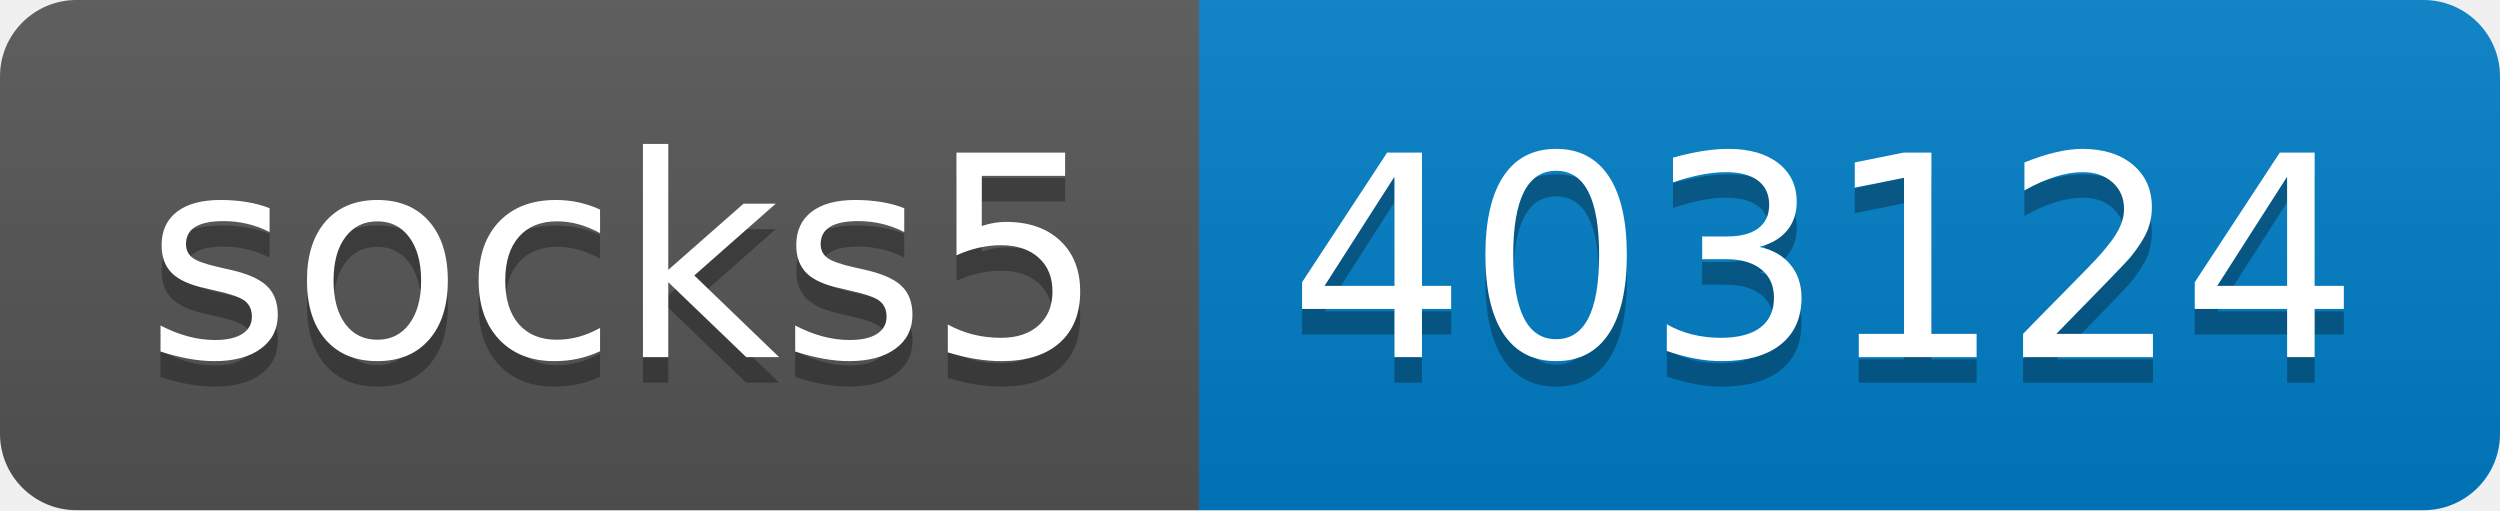
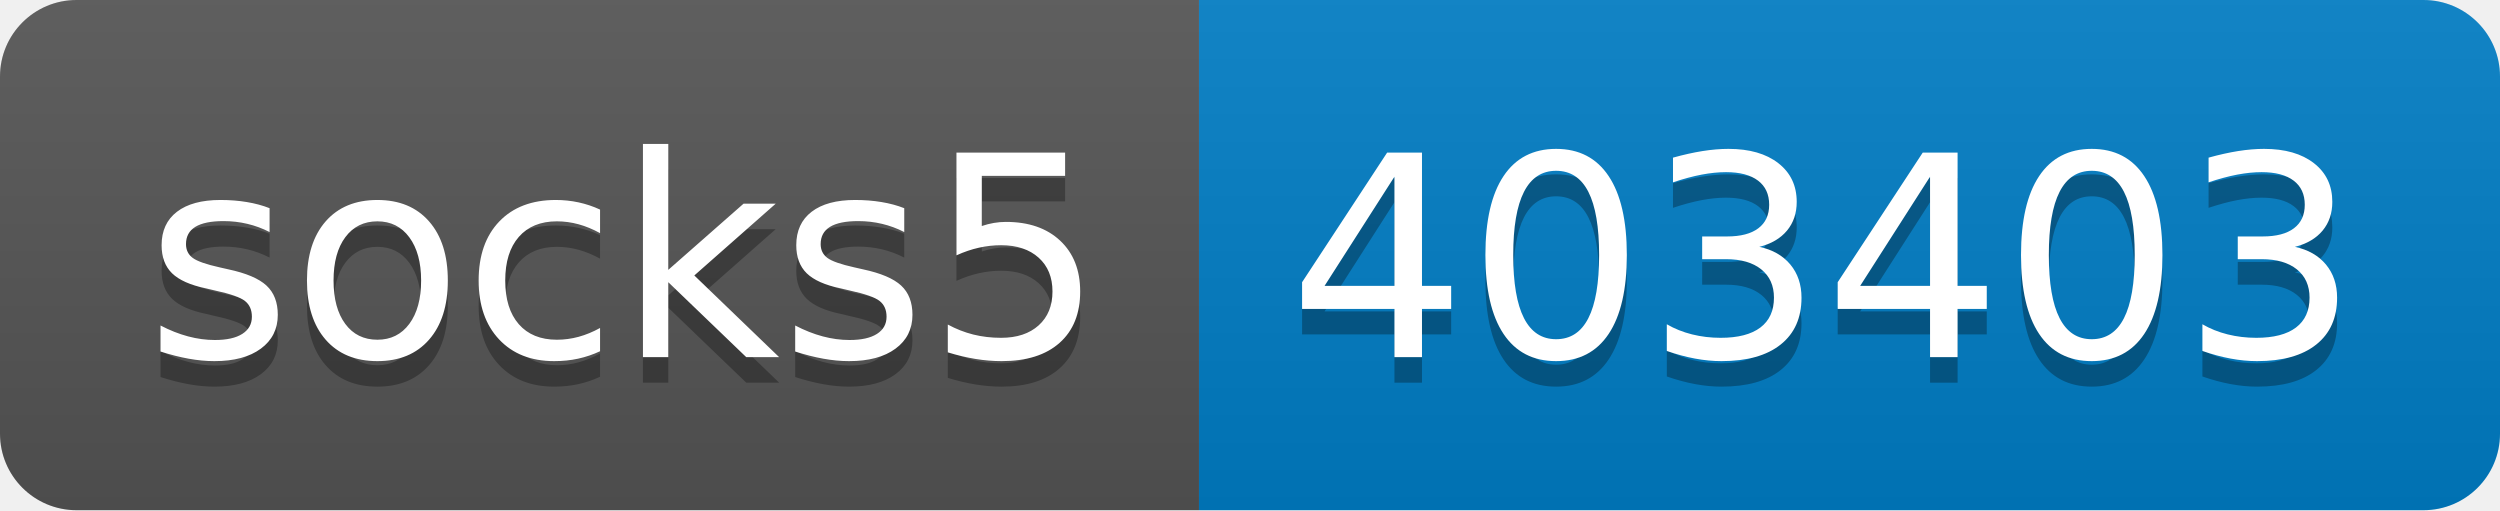
- <svg xmlns="http://www.w3.org/2000/svg" width="98" height="20" role="img" aria-label="socks5: 403124">
+ <svg xmlns="http://www.w3.org/2000/svg" width="98" height="20" role="img" aria-label="socks5: 403403">
  <linearGradient id="s" x2="0" y2="100%">
    <stop offset="0" stop-color="#bbb" stop-opacity=".1" />
    <stop offset="1" stop-opacity=".1" />
  </linearGradient>
  <clipPath id="r">
    <rect width="98" height="20" rx="3" fill="#fff" />
  </clipPath>
  <g clip-path="url(#r)">
    <rect width="47" height="20" fill="#555" />
    <rect x="47" width="51" height="20" fill="#007ec6" />
    <rect width="98" height="20" fill="url(#s)" />
  </g>
  <g fill="#fff" text-anchor="middle" font-family="Verdana,Geneva,DejaVu Sans,sans-serif" text-rendering="geometricPrecision" font-size="110">
    <text aria-hidden="true" x="245" y="150" fill="#010101" fill-opacity=".3" transform="scale(.1)" textLength="370">socks5</text>
    <text x="245" y="140" transform="scale(.1)" fill="#fff" textLength="370">socks5</text>
-     <text aria-hidden="true" x="715" y="150" fill="#010101" fill-opacity=".3" transform="scale(.1)" textLength="410">403124</text>
-     <text x="715" y="140" transform="scale(.1)" fill="#fff" textLength="410">403124</text>
+     <text aria-hidden="true" x="715" y="150" fill="#010101" fill-opacity=".3" transform="scale(.1)" textLength="410">403403</text>
+     <text x="715" y="140" transform="scale(.1)" fill="#fff" textLength="410">403403</text>
  </g>
</svg>
